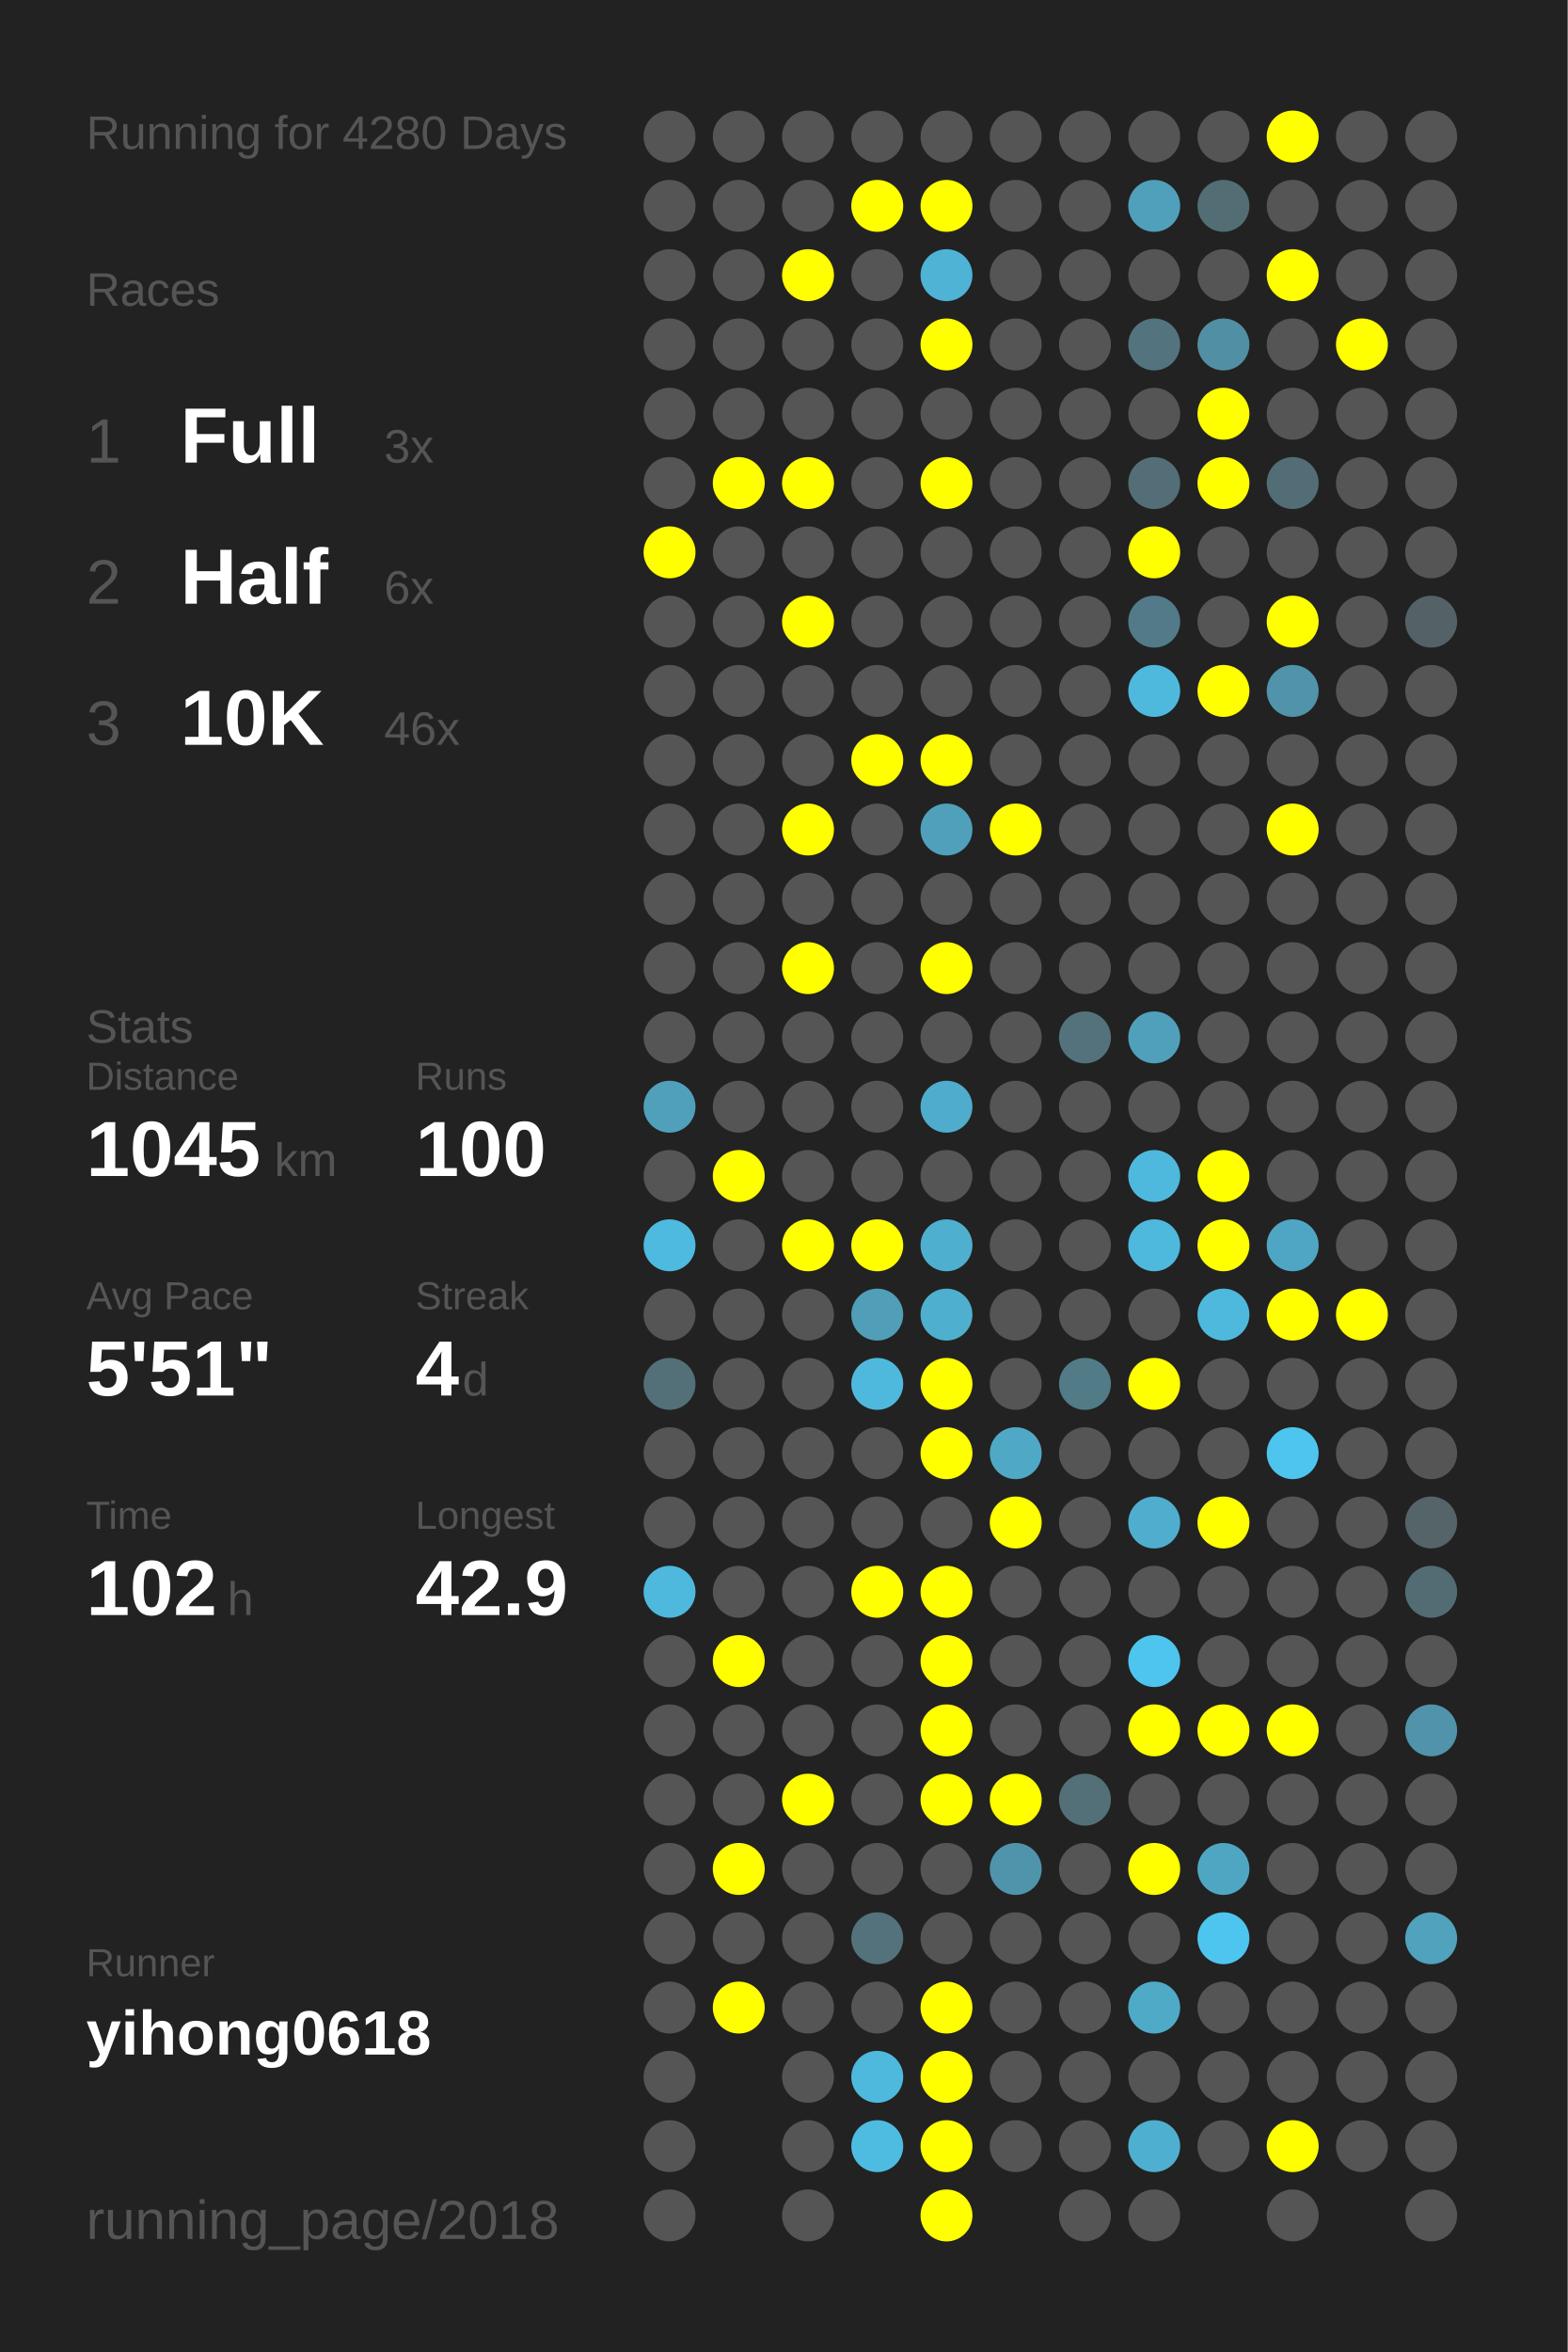
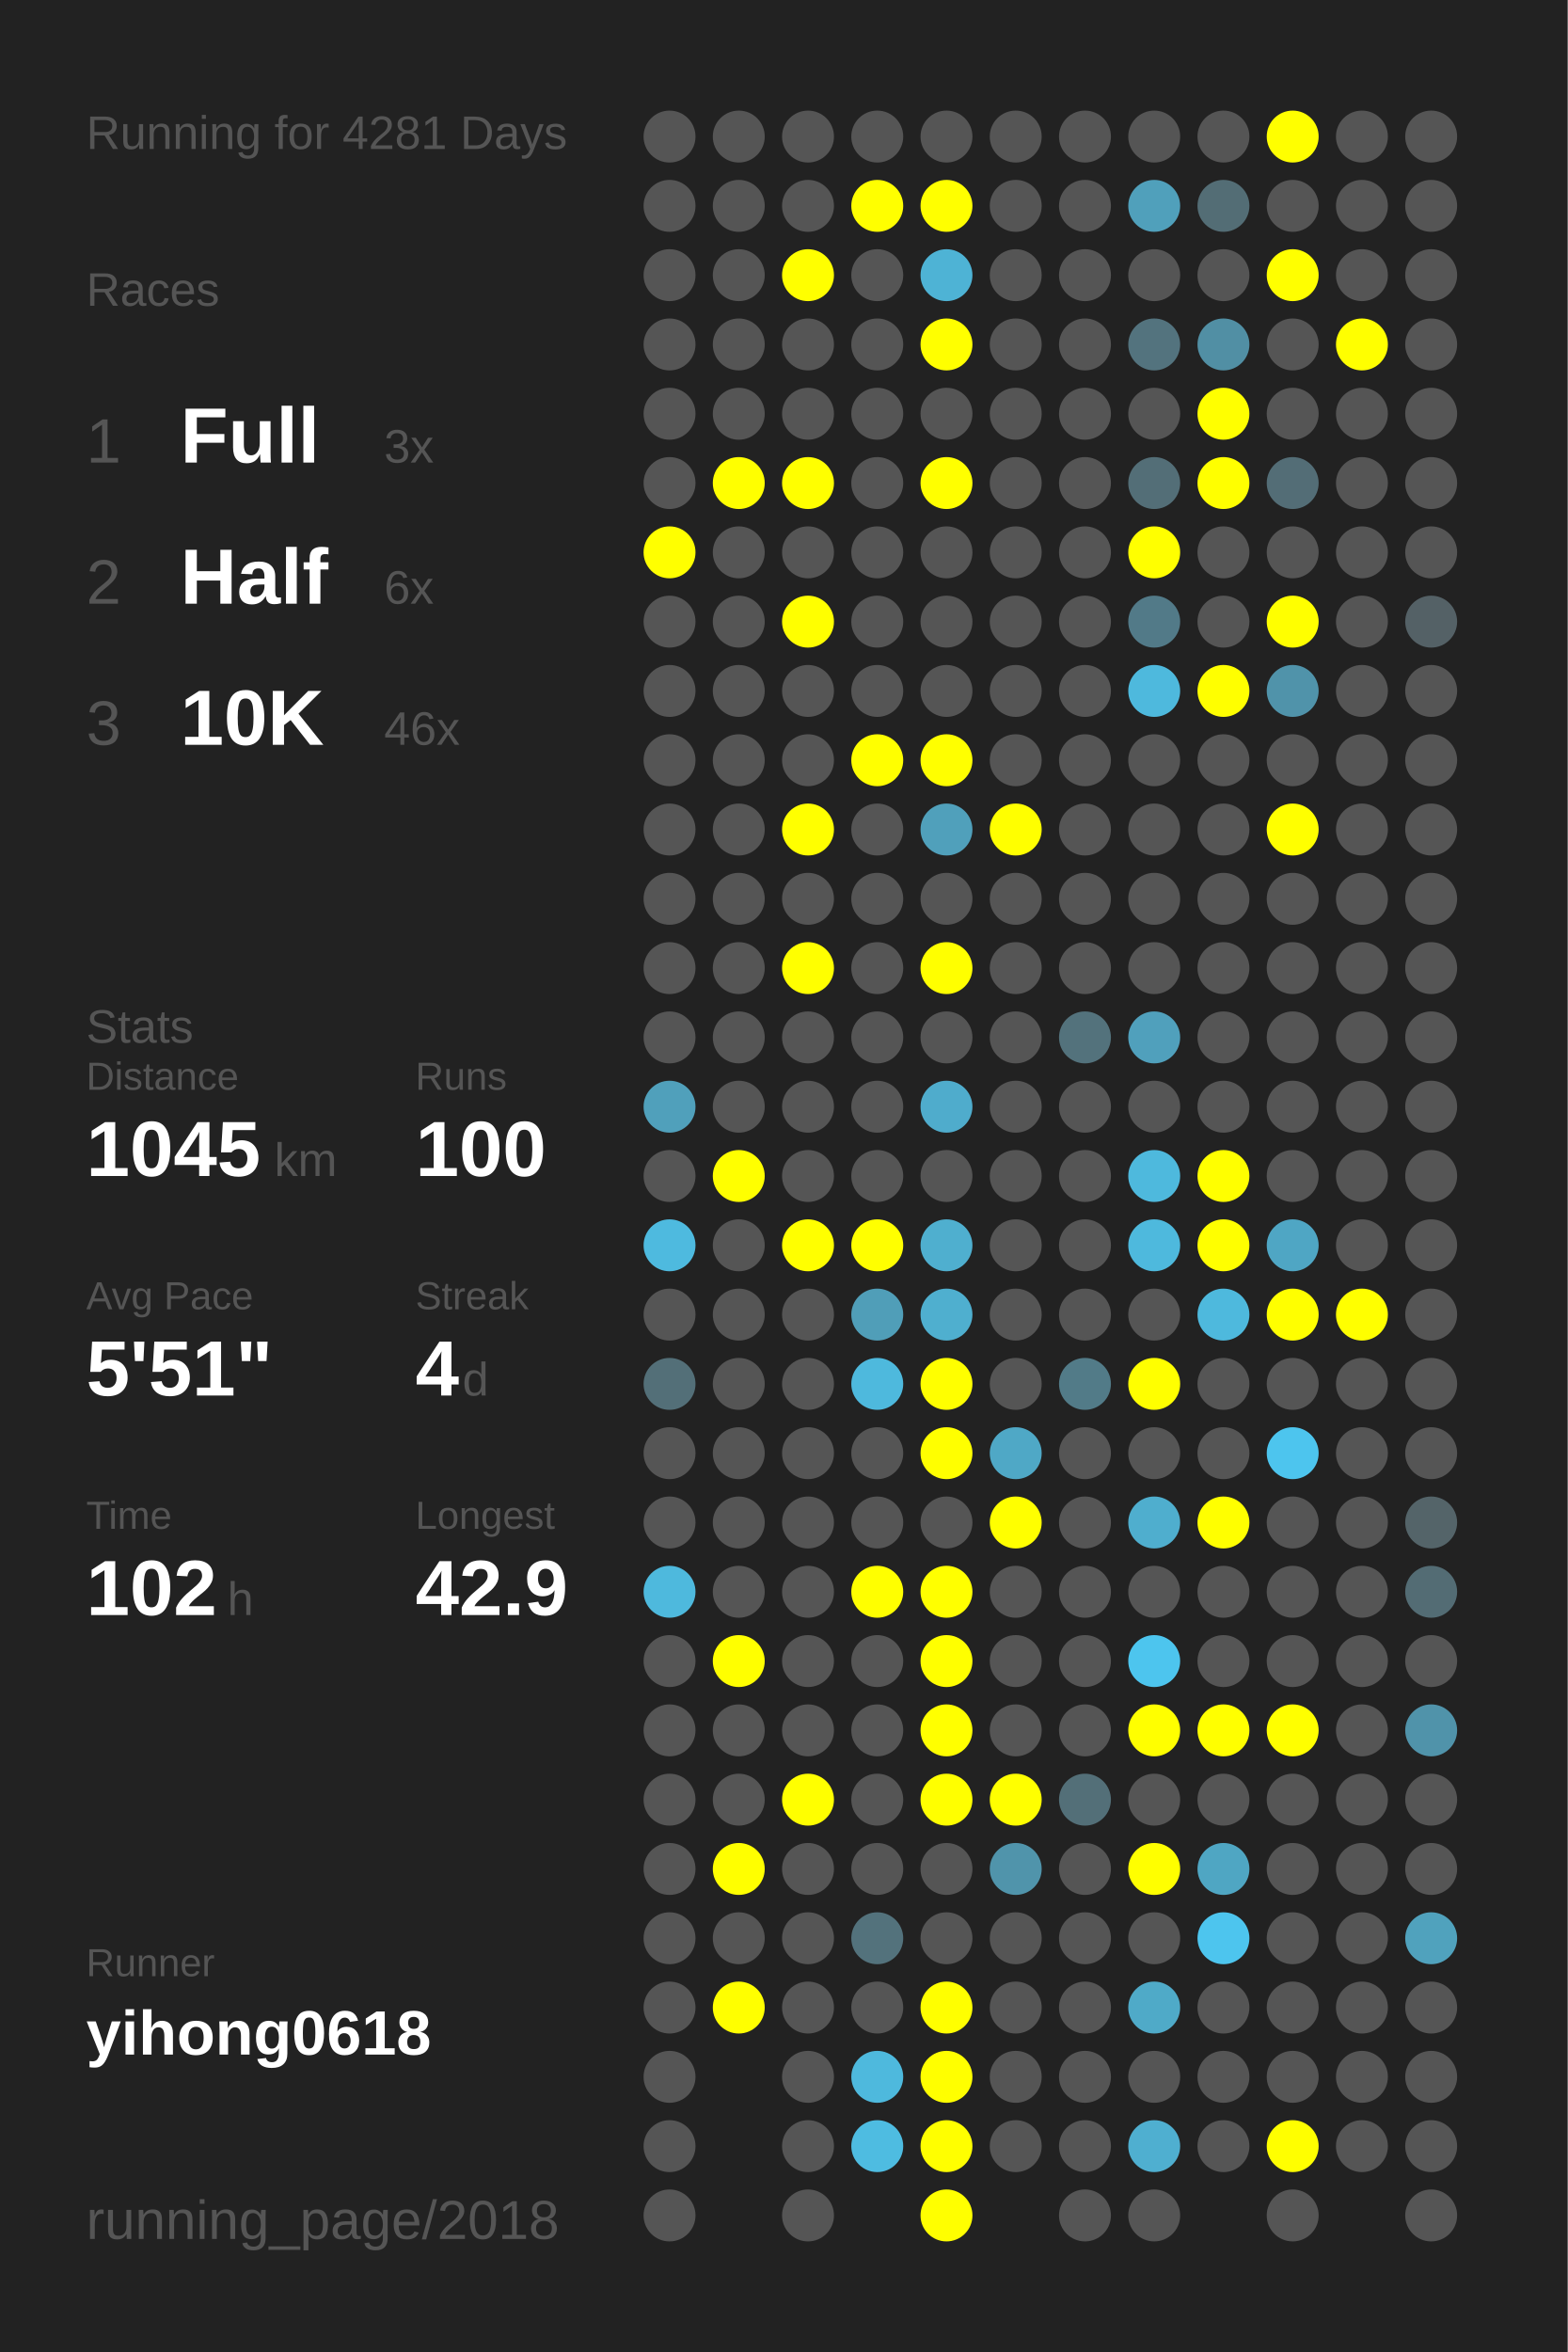
<svg xmlns="http://www.w3.org/2000/svg" baseProfile="full" height="300mm" version="1.1" viewBox="0,0,200,300" width="200mm">
  <defs />
  <rect fill="#222222" height="300" width="200" x="0" y="0" />
-   <text fill="#555555" style="font-size:6px; font-family:Arial;" x="11" y="19">Running for 4280 Days</text>
+   <text fill="#555555" style="font-size:6px; font-family:Arial;" x="11" y="19">Running for 4281 Days</text>
  <text fill="#555555" style="font-size:6px; font-family:Arial;" x="11" y="39">Races</text>
  <text fill="#555555" style="font-size:8px; font-family:Arial;" x="11" y="59">1</text>
  <text fill="#FFFFFF" style="font-size:10px; font-family:Arial; font-weight:bold;" x="23" y="59">Full</text>
  <text fill="#555555" style="font-size:6px; font-family:Arial;" x="49" y="59">3x</text>
  <text fill="#555555" style="font-size:8px; font-family:Arial;" x="11" y="77">2</text>
  <text fill="#FFFFFF" style="font-size:10px; font-family:Arial; font-weight:bold;" x="23" y="77">Half</text>
  <text fill="#555555" style="font-size:6px; font-family:Arial;" x="49" y="77">6x</text>
  <text fill="#555555" style="font-size:8px; font-family:Arial;" x="11" y="95">3</text>
  <text fill="#FFFFFF" style="font-size:10px; font-family:Arial; font-weight:bold;" x="23" y="95">10K</text>
  <text fill="#555555" style="font-size:6px; font-family:Arial;" x="49" y="95">46x</text>
  <text fill="#555555" style="font-size:6px; font-family:Arial;" x="11" y="133">Stats</text>
  <text fill="#555555" style="font-size:5px; font-family:Arial;" x="11" y="139">Distance</text>
  <text fill="#FFFFFF" style="font-size:10px; font-family:Arial; font-weight:bold;" x="11" y="150">1045</text>
  <text fill="#555555" style="font-size:6px; font-family:Arial;" x="35" y="150">km</text>
  <text fill="#555555" style="font-size:5px; font-family:Arial;" x="53" y="139">Runs</text>
  <text fill="#FFFFFF" style="font-size:10px; font-family:Arial; font-weight:bold;" x="53" y="150">100</text>
  <text fill="#555555" style="font-size:5px; font-family:Arial;" x="11" y="167">Avg Pace</text>
  <text fill="#FFFFFF" style="font-size:10px; font-family:Arial; font-weight:bold;" x="11" y="178">5'51"</text>
  <text fill="#555555" style="font-size:5px; font-family:Arial;" x="53" y="167">Streak</text>
  <text fill="#FFFFFF" style="font-size:10px; font-family:Arial; font-weight:bold;" x="53" y="178">4</text>
  <text fill="#555555" style="font-size:6px; font-family:Arial;" x="59" y="178">d</text>
  <text fill="#555555" style="font-size:5px; font-family:Arial;" x="11" y="195">Time</text>
  <text fill="#FFFFFF" style="font-size:10px; font-family:Arial; font-weight:bold;" x="11" y="206">102</text>
  <text fill="#555555" style="font-size:6px; font-family:Arial;" x="29" y="206">h</text>
  <text fill="#555555" style="font-size:5px; font-family:Arial;" x="53" y="195">Longest</text>
  <text fill="#FFFFFF" style="font-size:10px; font-family:Arial; font-weight:bold;" x="53" y="206">42.9</text>
  <text fill="#555555" style="font-size:5px; font-family:Arial;" x="11" y="252.065">Runner</text>
  <text fill="#FFFFFF" style="font-size:8px; font-family:Arial; font-weight:bold;" x="11" y="262.065">yihong0618</text>
  <text fill="#555555" style="font-size:7px; font-family:Arial;" x="11" y="285.581">running_page/2018</text>
  <circle cx="85.417" cy="17.419" fill="#555555" r="3.312" />
  <circle cx="85.417" cy="26.258" fill="#555555" r="3.312" />
  <circle cx="85.417" cy="35.097" fill="#555555" r="3.312" />
  <circle cx="85.417" cy="43.935" fill="#555555" r="3.312" />
  <circle cx="85.417" cy="52.774" fill="#555555" r="3.312" />
  <circle cx="85.417" cy="61.613" fill="#555555" r="3.312" />
  <circle cx="85.417" cy="70.452" fill="#FFFF00" r="3.312" />
  <circle cx="85.417" cy="79.29" fill="#555555" r="3.312" />
  <circle cx="85.417" cy="88.129" fill="#555555" r="3.312" />
  <circle cx="85.417" cy="96.968" fill="#555555" r="3.312" />
  <circle cx="85.417" cy="105.806" fill="#555555" r="3.312" />
  <circle cx="85.417" cy="114.645" fill="#555555" r="3.312" />
  <circle cx="85.417" cy="123.484" fill="#555555" r="3.312" />
  <circle cx="85.417" cy="132.323" fill="#555555" r="3.312" />
  <circle cx="85.417" cy="141.161" fill="#50a0bb" r="3.312" />
  <circle cx="85.417" cy="150" fill="#555555" r="3.312" />
  <circle cx="85.417" cy="158.839" fill="#4ebadf" r="3.312" />
  <circle cx="85.417" cy="167.677" fill="#555555" r="3.312" />
  <circle cx="85.417" cy="176.516" fill="#536f78" r="3.312" />
  <circle cx="85.417" cy="185.355" fill="#555555" r="3.312" />
  <circle cx="85.417" cy="194.194" fill="#555555" r="3.312" />
  <circle cx="85.417" cy="203.032" fill="#4eb9dd" r="3.312" />
  <circle cx="85.417" cy="211.871" fill="#555555" r="3.312" />
  <circle cx="85.417" cy="220.71" fill="#555555" r="3.312" />
  <circle cx="85.417" cy="229.548" fill="#555555" r="3.312" />
  <circle cx="85.417" cy="238.387" fill="#555555" r="3.312" />
  <circle cx="85.417" cy="247.226" fill="#555555" r="3.312" />
  <circle cx="85.417" cy="256.065" fill="#555555" r="3.312" />
  <circle cx="85.417" cy="264.903" fill="#555555" r="3.312" />
  <circle cx="85.417" cy="273.742" fill="#555555" r="3.312" />
  <circle cx="85.417" cy="282.581" fill="#555555" r="3.312" />
  <circle cx="94.25" cy="17.419" fill="#555555" r="3.312" />
  <circle cx="94.25" cy="26.258" fill="#555555" r="3.312" />
  <circle cx="94.25" cy="35.097" fill="#555555" r="3.312" />
  <circle cx="94.25" cy="43.935" fill="#555555" r="3.312" />
  <circle cx="94.25" cy="52.774" fill="#555555" r="3.312" />
  <circle cx="94.25" cy="61.613" fill="#FFFF00" r="3.312" />
  <circle cx="94.25" cy="70.452" fill="#555555" r="3.312" />
  <circle cx="94.25" cy="79.29" fill="#555555" r="3.312" />
  <circle cx="94.25" cy="88.129" fill="#555555" r="3.312" />
  <circle cx="94.25" cy="96.968" fill="#555555" r="3.312" />
  <circle cx="94.25" cy="105.806" fill="#555555" r="3.312" />
  <circle cx="94.25" cy="114.645" fill="#555555" r="3.312" />
  <circle cx="94.25" cy="123.484" fill="#555555" r="3.312" />
  <circle cx="94.25" cy="132.323" fill="#555555" r="3.312" />
  <circle cx="94.25" cy="141.161" fill="#555555" r="3.312" />
  <circle cx="94.25" cy="150" fill="#FFFF00" r="3.312" />
  <circle cx="94.25" cy="158.839" fill="#555555" r="3.312" />
  <circle cx="94.25" cy="167.677" fill="#555555" r="3.312" />
  <circle cx="94.25" cy="176.516" fill="#555555" r="3.312" />
  <circle cx="94.25" cy="185.355" fill="#555555" r="3.312" />
  <circle cx="94.25" cy="194.194" fill="#555555" r="3.312" />
  <circle cx="94.25" cy="203.032" fill="#555555" r="3.312" />
  <circle cx="94.25" cy="211.871" fill="#FFFF00" r="3.312" />
  <circle cx="94.25" cy="220.71" fill="#555555" r="3.312" />
  <circle cx="94.25" cy="229.548" fill="#555555" r="3.312" />
  <circle cx="94.25" cy="238.387" fill="#FFFF00" r="3.312" />
  <circle cx="94.25" cy="247.226" fill="#555555" r="3.312" />
  <circle cx="94.25" cy="256.065" fill="#FFFF00" r="3.312" />
  <circle cx="103.083" cy="17.419" fill="#555555" r="3.312" />
  <circle cx="103.083" cy="26.258" fill="#555555" r="3.312" />
  <circle cx="103.083" cy="35.097" fill="#FFFF00" r="3.312" />
  <circle cx="103.083" cy="43.935" fill="#555555" r="3.312" />
  <circle cx="103.083" cy="52.774" fill="#555555" r="3.312" />
  <circle cx="103.083" cy="61.613" fill="#FFFF00" r="3.312" />
  <circle cx="103.083" cy="70.452" fill="#555555" r="3.312" />
  <circle cx="103.083" cy="79.29" fill="#FFFF00" r="3.312" />
  <circle cx="103.083" cy="88.129" fill="#555555" r="3.312" />
  <circle cx="103.083" cy="96.968" fill="#555555" r="3.312" />
  <circle cx="103.083" cy="105.806" fill="#FFFF00" r="3.312" />
  <circle cx="103.083" cy="114.645" fill="#555555" r="3.312" />
  <circle cx="103.083" cy="123.484" fill="#FFFF00" r="3.312" />
  <circle cx="103.083" cy="132.323" fill="#555555" r="3.312" />
  <circle cx="103.083" cy="141.161" fill="#555555" r="3.312" />
  <circle cx="103.083" cy="150" fill="#555555" r="3.312" />
  <circle cx="103.083" cy="158.839" fill="#FFFF00" r="3.312" />
  <circle cx="103.083" cy="167.677" fill="#555555" r="3.312" />
  <circle cx="103.083" cy="176.516" fill="#555555" r="3.312" />
  <circle cx="103.083" cy="185.355" fill="#555555" r="3.312" />
  <circle cx="103.083" cy="194.194" fill="#555555" r="3.312" />
  <circle cx="103.083" cy="203.032" fill="#555555" r="3.312" />
  <circle cx="103.083" cy="211.871" fill="#555555" r="3.312" />
  <circle cx="103.083" cy="220.71" fill="#555555" r="3.312" />
  <circle cx="103.083" cy="229.548" fill="#FFFF00" r="3.312" />
  <circle cx="103.083" cy="238.387" fill="#555555" r="3.312" />
  <circle cx="103.083" cy="247.226" fill="#555555" r="3.312" />
  <circle cx="103.083" cy="256.065" fill="#555555" r="3.312" />
  <circle cx="103.083" cy="264.903" fill="#555555" r="3.312" />
  <circle cx="103.083" cy="273.742" fill="#555555" r="3.312" />
  <circle cx="103.083" cy="282.581" fill="#555555" r="3.312" />
  <circle cx="111.917" cy="17.419" fill="#555555" r="3.312" />
  <circle cx="111.917" cy="26.258" fill="#FFFF00" r="3.312" />
  <circle cx="111.917" cy="35.097" fill="#555555" r="3.312" />
  <circle cx="111.917" cy="43.935" fill="#555555" r="3.312" />
  <circle cx="111.917" cy="52.774" fill="#555555" r="3.312" />
  <circle cx="111.917" cy="61.613" fill="#555555" r="3.312" />
  <circle cx="111.917" cy="70.452" fill="#555555" r="3.312" />
  <circle cx="111.917" cy="79.29" fill="#555555" r="3.312" />
  <circle cx="111.917" cy="88.129" fill="#555555" r="3.312" />
  <circle cx="111.917" cy="96.968" fill="#FFFF00" r="3.312" />
  <circle cx="111.917" cy="105.806" fill="#555555" r="3.312" />
  <circle cx="111.917" cy="114.645" fill="#555555" r="3.312" />
  <circle cx="111.917" cy="123.484" fill="#555555" r="3.312" />
  <circle cx="111.917" cy="132.323" fill="#555555" r="3.312" />
  <circle cx="111.917" cy="141.161" fill="#555555" r="3.312" />
  <circle cx="111.917" cy="150" fill="#555555" r="3.312" />
  <circle cx="111.917" cy="158.839" fill="#FFFF00" r="3.312" />
  <circle cx="111.917" cy="167.677" fill="#509eb8" r="3.312" />
  <circle cx="111.917" cy="176.516" fill="#4eb9dd" r="3.312" />
  <circle cx="111.917" cy="185.355" fill="#555555" r="3.312" />
  <circle cx="111.917" cy="194.194" fill="#555555" r="3.312" />
  <circle cx="111.917" cy="203.032" fill="#FFFF00" r="3.312" />
  <circle cx="111.917" cy="211.871" fill="#555555" r="3.312" />
  <circle cx="111.917" cy="220.71" fill="#555555" r="3.312" />
  <circle cx="111.917" cy="229.548" fill="#555555" r="3.312" />
  <circle cx="111.917" cy="238.387" fill="#555555" r="3.312" />
  <circle cx="111.917" cy="247.226" fill="#53727c" r="3.312" />
  <circle cx="111.917" cy="256.065" fill="#555555" r="3.312" />
  <circle cx="111.917" cy="264.903" fill="#4eb9dd" r="3.312" />
  <circle cx="111.917" cy="273.742" fill="#4ebce1" r="3.312" />
  <circle cx="120.75" cy="17.419" fill="#555555" r="3.312" />
  <circle cx="120.75" cy="26.258" fill="#FFFF00" r="3.312" />
  <circle cx="120.75" cy="35.097" fill="#4eb3d5" r="3.312" />
  <circle cx="120.75" cy="43.935" fill="#FFFF00" r="3.312" />
  <circle cx="120.75" cy="52.774" fill="#555555" r="3.312" />
  <circle cx="120.75" cy="61.613" fill="#FFFF00" r="3.312" />
  <circle cx="120.75" cy="70.452" fill="#555555" r="3.312" />
  <circle cx="120.75" cy="79.29" fill="#555555" r="3.312" />
  <circle cx="120.75" cy="88.129" fill="#555555" r="3.312" />
  <circle cx="120.75" cy="96.968" fill="#FFFF00" r="3.312" />
  <circle cx="120.75" cy="105.806" fill="#50a0bb" r="3.312" />
  <circle cx="120.75" cy="114.645" fill="#555555" r="3.312" />
  <circle cx="120.75" cy="123.484" fill="#FFFF00" r="3.312" />
  <circle cx="120.75" cy="132.323" fill="#555555" r="3.312" />
  <circle cx="120.75" cy="141.161" fill="#4faccc" r="3.312" />
  <circle cx="120.75" cy="150" fill="#555555" r="3.312" />
  <circle cx="120.75" cy="158.839" fill="#4fafcf" r="3.312" />
  <circle cx="120.75" cy="167.677" fill="#4fafcf" r="3.312" />
  <circle cx="120.75" cy="176.516" fill="#FFFF00" r="3.312" />
  <circle cx="120.75" cy="185.355" fill="#FFFF00" r="3.312" />
  <circle cx="120.75" cy="194.194" fill="#555555" r="3.312" />
  <circle cx="120.75" cy="203.032" fill="#FFFF00" r="3.312" />
  <circle cx="120.75" cy="211.871" fill="#FFFF00" r="3.312" />
  <circle cx="120.75" cy="220.71" fill="#FFFF00" r="3.312" />
  <circle cx="120.75" cy="229.548" fill="#FFFF00" r="3.312" />
  <circle cx="120.75" cy="238.387" fill="#555555" r="3.312" />
  <circle cx="120.75" cy="247.226" fill="#555555" r="3.312" />
  <circle cx="120.75" cy="256.065" fill="#FFFF00" r="3.312" />
  <circle cx="120.75" cy="264.903" fill="#FFFF00" r="3.312" />
  <circle cx="120.75" cy="273.742" fill="#FFFF00" r="3.312" />
  <circle cx="120.75" cy="282.581" fill="#FFFF00" r="3.312" />
  <circle cx="129.583" cy="17.419" fill="#555555" r="3.312" />
  <circle cx="129.583" cy="26.258" fill="#555555" r="3.312" />
  <circle cx="129.583" cy="35.097" fill="#555555" r="3.312" />
  <circle cx="129.583" cy="43.935" fill="#555555" r="3.312" />
  <circle cx="129.583" cy="52.774" fill="#555555" r="3.312" />
  <circle cx="129.583" cy="61.613" fill="#555555" r="3.312" />
  <circle cx="129.583" cy="70.452" fill="#555555" r="3.312" />
  <circle cx="129.583" cy="79.29" fill="#555555" r="3.312" />
  <circle cx="129.583" cy="88.129" fill="#555555" r="3.312" />
  <circle cx="129.583" cy="96.968" fill="#555555" r="3.312" />
  <circle cx="129.583" cy="105.806" fill="#FFFF00" r="3.312" />
  <circle cx="129.583" cy="114.645" fill="#555555" r="3.312" />
  <circle cx="129.583" cy="123.484" fill="#555555" r="3.312" />
  <circle cx="129.583" cy="132.323" fill="#555555" r="3.312" />
  <circle cx="129.583" cy="141.161" fill="#555555" r="3.312" />
  <circle cx="129.583" cy="150" fill="#555555" r="3.312" />
  <circle cx="129.583" cy="158.839" fill="#555555" r="3.312" />
  <circle cx="129.583" cy="167.677" fill="#555555" r="3.312" />
  <circle cx="129.583" cy="176.516" fill="#555555" r="3.312" />
  <circle cx="129.583" cy="185.355" fill="#4fa8c6" r="3.312" />
  <circle cx="129.583" cy="194.194" fill="#FFFF00" r="3.312" />
  <circle cx="129.583" cy="203.032" fill="#555555" r="3.312" />
  <circle cx="129.583" cy="211.871" fill="#555555" r="3.312" />
  <circle cx="129.583" cy="220.71" fill="#555555" r="3.312" />
  <circle cx="129.583" cy="229.548" fill="#FFFF00" r="3.312" />
  <circle cx="129.583" cy="238.387" fill="#5094ab" r="3.312" />
  <circle cx="129.583" cy="247.226" fill="#555555" r="3.312" />
  <circle cx="129.583" cy="256.065" fill="#555555" r="3.312" />
  <circle cx="129.583" cy="264.903" fill="#555555" r="3.312" />
  <circle cx="129.583" cy="273.742" fill="#555555" r="3.312" />
  <circle cx="138.417" cy="17.419" fill="#555555" r="3.312" />
  <circle cx="138.417" cy="26.258" fill="#555555" r="3.312" />
  <circle cx="138.417" cy="35.097" fill="#555555" r="3.312" />
  <circle cx="138.417" cy="43.935" fill="#555555" r="3.312" />
  <circle cx="138.417" cy="52.774" fill="#555555" r="3.312" />
  <circle cx="138.417" cy="61.613" fill="#555555" r="3.312" />
  <circle cx="138.417" cy="70.452" fill="#555555" r="3.312" />
  <circle cx="138.417" cy="79.29" fill="#555555" r="3.312" />
  <circle cx="138.417" cy="88.129" fill="#555555" r="3.312" />
  <circle cx="138.417" cy="96.968" fill="#555555" r="3.312" />
  <circle cx="138.417" cy="105.806" fill="#555555" r="3.312" />
  <circle cx="138.417" cy="114.645" fill="#555555" r="3.312" />
  <circle cx="138.417" cy="123.484" fill="#555555" r="3.312" />
  <circle cx="138.417" cy="132.323" fill="#53727c" r="3.312" />
  <circle cx="138.417" cy="141.161" fill="#555555" r="3.312" />
  <circle cx="138.417" cy="150" fill="#555555" r="3.312" />
  <circle cx="138.417" cy="158.839" fill="#555555" r="3.312" />
  <circle cx="138.417" cy="167.677" fill="#555555" r="3.312" />
  <circle cx="138.417" cy="176.516" fill="#527b88" r="3.312" />
  <circle cx="138.417" cy="185.355" fill="#555555" r="3.312" />
  <circle cx="138.417" cy="194.194" fill="#555555" r="3.312" />
  <circle cx="138.417" cy="203.032" fill="#555555" r="3.312" />
  <circle cx="138.417" cy="211.871" fill="#555555" r="3.312" />
  <circle cx="138.417" cy="220.71" fill="#555555" r="3.312" />
  <circle cx="138.417" cy="229.548" fill="#536f78" r="3.312" />
  <circle cx="138.417" cy="238.387" fill="#555555" r="3.312" />
  <circle cx="138.417" cy="247.226" fill="#555555" r="3.312" />
  <circle cx="138.417" cy="256.065" fill="#555555" r="3.312" />
  <circle cx="138.417" cy="264.903" fill="#555555" r="3.312" />
  <circle cx="138.417" cy="273.742" fill="#555555" r="3.312" />
  <circle cx="138.417" cy="282.581" fill="#555555" r="3.312" />
  <circle cx="147.25" cy="17.419" fill="#555555" r="3.312" />
  <circle cx="147.25" cy="26.258" fill="#50a0bb" r="3.312" />
  <circle cx="147.25" cy="35.097" fill="#555555" r="3.312" />
  <circle cx="147.25" cy="43.935" fill="#53737e" r="3.312" />
  <circle cx="147.25" cy="52.774" fill="#555555" r="3.312" />
  <circle cx="147.25" cy="61.613" fill="#536e77" r="3.312" />
  <circle cx="147.25" cy="70.452" fill="#FFFF00" r="3.312" />
  <circle cx="147.25" cy="79.29" fill="#527a88" r="3.312" />
  <circle cx="147.25" cy="88.129" fill="#4eb9dd" r="3.312" />
  <circle cx="147.25" cy="96.968" fill="#555555" r="3.312" />
  <circle cx="147.25" cy="105.806" fill="#555555" r="3.312" />
  <circle cx="147.25" cy="114.645" fill="#555555" r="3.312" />
  <circle cx="147.25" cy="123.484" fill="#555555" r="3.312" />
  <circle cx="147.25" cy="132.323" fill="#50a0bc" r="3.312" />
  <circle cx="147.25" cy="141.161" fill="#555555" r="3.312" />
  <circle cx="147.25" cy="150" fill="#4eb9dd" r="3.312" />
  <circle cx="147.25" cy="158.839" fill="#4eb9dd" r="3.312" />
  <circle cx="147.25" cy="167.677" fill="#555555" r="3.312" />
  <circle cx="147.25" cy="176.516" fill="#FFFF00" r="3.312" />
  <circle cx="147.25" cy="185.355" fill="#555555" r="3.312" />
  <circle cx="147.25" cy="194.194" fill="#4faece" r="3.312" />
  <circle cx="147.25" cy="203.032" fill="#555555" r="3.312" />
  <circle cx="147.25" cy="211.871" fill="#4dc5ee" r="3.312" />
  <circle cx="147.25" cy="220.71" fill="#FFFF00" r="3.312" />
  <circle cx="147.25" cy="229.548" fill="#555555" r="3.312" />
  <circle cx="147.25" cy="238.387" fill="#FFFF00" r="3.312" />
  <circle cx="147.25" cy="247.226" fill="#555555" r="3.312" />
  <circle cx="147.25" cy="256.065" fill="#4faac8" r="3.312" />
  <circle cx="147.25" cy="264.903" fill="#555555" r="3.312" />
  <circle cx="147.25" cy="273.742" fill="#4fafd0" r="3.312" />
  <circle cx="147.25" cy="282.581" fill="#555555" r="3.312" />
  <circle cx="156.083" cy="17.419" fill="#555555" r="3.312" />
  <circle cx="156.083" cy="26.258" fill="#536d75" r="3.312" />
  <circle cx="156.083" cy="35.097" fill="#555555" r="3.312" />
  <circle cx="156.083" cy="43.935" fill="#518fa4" r="3.312" />
  <circle cx="156.083" cy="52.774" fill="#FFFF00" r="3.312" />
  <circle cx="156.083" cy="61.613" fill="#FFFF00" r="3.312" />
  <circle cx="156.083" cy="70.452" fill="#555555" r="3.312" />
  <circle cx="156.083" cy="79.29" fill="#555555" r="3.312" />
  <circle cx="156.083" cy="88.129" fill="#FFFF00" r="3.312" />
  <circle cx="156.083" cy="96.968" fill="#555555" r="3.312" />
  <circle cx="156.083" cy="105.806" fill="#555555" r="3.312" />
  <circle cx="156.083" cy="114.645" fill="#555555" r="3.312" />
  <circle cx="156.083" cy="123.484" fill="#555555" r="3.312" />
  <circle cx="156.083" cy="132.323" fill="#555555" r="3.312" />
  <circle cx="156.083" cy="141.161" fill="#555555" r="3.312" />
  <circle cx="156.083" cy="150" fill="#FFFF00" r="3.312" />
  <circle cx="156.083" cy="158.839" fill="#FFFF00" r="3.312" />
  <circle cx="156.083" cy="167.677" fill="#4eb9dd" r="3.312" />
  <circle cx="156.083" cy="176.516" fill="#555555" r="3.312" />
  <circle cx="156.083" cy="185.355" fill="#555555" r="3.312" />
  <circle cx="156.083" cy="194.194" fill="#FFFF00" r="3.312" />
  <circle cx="156.083" cy="203.032" fill="#555555" r="3.312" />
  <circle cx="156.083" cy="211.871" fill="#555555" r="3.312" />
  <circle cx="156.083" cy="220.71" fill="#FFFF00" r="3.312" />
  <circle cx="156.083" cy="229.548" fill="#555555" r="3.312" />
  <circle cx="156.083" cy="238.387" fill="#4fa6c3" r="3.312" />
  <circle cx="156.083" cy="247.226" fill="#4dc5ee" r="3.312" />
  <circle cx="156.083" cy="256.065" fill="#555555" r="3.312" />
  <circle cx="156.083" cy="264.903" fill="#555555" r="3.312" />
  <circle cx="156.083" cy="273.742" fill="#555555" r="3.312" />
  <circle cx="164.917" cy="17.419" fill="#FFFF00" r="3.312" />
  <circle cx="164.917" cy="26.258" fill="#555555" r="3.312" />
  <circle cx="164.917" cy="35.097" fill="#FFFF00" r="3.312" />
  <circle cx="164.917" cy="43.935" fill="#555555" r="3.312" />
  <circle cx="164.917" cy="52.774" fill="#555555" r="3.312" />
  <circle cx="164.917" cy="61.613" fill="#536d76" r="3.312" />
  <circle cx="164.917" cy="70.452" fill="#555555" r="3.312" />
  <circle cx="164.917" cy="79.29" fill="#FFFF00" r="3.312" />
  <circle cx="164.917" cy="88.129" fill="#5093aa" r="3.312" />
  <circle cx="164.917" cy="96.968" fill="#555555" r="3.312" />
  <circle cx="164.917" cy="105.806" fill="#FFFF00" r="3.312" />
  <circle cx="164.917" cy="114.645" fill="#555555" r="3.312" />
  <circle cx="164.917" cy="123.484" fill="#555555" r="3.312" />
  <circle cx="164.917" cy="132.323" fill="#555555" r="3.312" />
  <circle cx="164.917" cy="141.161" fill="#555555" r="3.312" />
  <circle cx="164.917" cy="150" fill="#555555" r="3.312" />
  <circle cx="164.917" cy="158.839" fill="#4fa6c4" r="3.312" />
  <circle cx="164.917" cy="167.677" fill="#FFFF00" r="3.312" />
  <circle cx="164.917" cy="176.516" fill="#555555" r="3.312" />
  <circle cx="164.917" cy="185.355" fill="#4dc5ee" r="3.312" />
  <circle cx="164.917" cy="194.194" fill="#555555" r="3.312" />
  <circle cx="164.917" cy="203.032" fill="#555555" r="3.312" />
  <circle cx="164.917" cy="211.871" fill="#555555" r="3.312" />
  <circle cx="164.917" cy="220.71" fill="#FFFF00" r="3.312" />
  <circle cx="164.917" cy="229.548" fill="#555555" r="3.312" />
  <circle cx="164.917" cy="238.387" fill="#555555" r="3.312" />
  <circle cx="164.917" cy="247.226" fill="#555555" r="3.312" />
  <circle cx="164.917" cy="256.065" fill="#555555" r="3.312" />
  <circle cx="164.917" cy="264.903" fill="#555555" r="3.312" />
  <circle cx="164.917" cy="273.742" fill="#FFFF00" r="3.312" />
  <circle cx="164.917" cy="282.581" fill="#555555" r="3.312" />
  <circle cx="173.75" cy="17.419" fill="#555555" r="3.312" />
  <circle cx="173.75" cy="26.258" fill="#555555" r="3.312" />
  <circle cx="173.75" cy="35.097" fill="#555555" r="3.312" />
  <circle cx="173.75" cy="43.935" fill="#FFFF00" r="3.312" />
  <circle cx="173.75" cy="52.774" fill="#555555" r="3.312" />
  <circle cx="173.75" cy="61.613" fill="#555555" r="3.312" />
  <circle cx="173.75" cy="70.452" fill="#555555" r="3.312" />
  <circle cx="173.75" cy="79.29" fill="#555555" r="3.312" />
  <circle cx="173.75" cy="88.129" fill="#555555" r="3.312" />
  <circle cx="173.75" cy="96.968" fill="#555555" r="3.312" />
  <circle cx="173.75" cy="105.806" fill="#555555" r="3.312" />
  <circle cx="173.75" cy="114.645" fill="#555555" r="3.312" />
  <circle cx="173.75" cy="123.484" fill="#555555" r="3.312" />
  <circle cx="173.75" cy="132.323" fill="#555555" r="3.312" />
  <circle cx="173.75" cy="141.161" fill="#555555" r="3.312" />
  <circle cx="173.75" cy="150" fill="#555555" r="3.312" />
  <circle cx="173.75" cy="158.839" fill="#555555" r="3.312" />
  <circle cx="173.75" cy="167.677" fill="#FFFF00" r="3.312" />
  <circle cx="173.75" cy="176.516" fill="#555555" r="3.312" />
  <circle cx="173.75" cy="185.355" fill="#555555" r="3.312" />
  <circle cx="173.75" cy="194.194" fill="#555555" r="3.312" />
  <circle cx="173.75" cy="203.032" fill="#555555" r="3.312" />
  <circle cx="173.75" cy="211.871" fill="#555555" r="3.312" />
  <circle cx="173.75" cy="220.71" fill="#555555" r="3.312" />
  <circle cx="173.75" cy="229.548" fill="#555555" r="3.312" />
  <circle cx="173.75" cy="238.387" fill="#555555" r="3.312" />
  <circle cx="173.75" cy="247.226" fill="#555555" r="3.312" />
  <circle cx="173.75" cy="256.065" fill="#555555" r="3.312" />
  <circle cx="173.75" cy="264.903" fill="#555555" r="3.312" />
  <circle cx="173.75" cy="273.742" fill="#555555" r="3.312" />
  <circle cx="182.583" cy="17.419" fill="#555555" r="3.312" />
  <circle cx="182.583" cy="26.258" fill="#555555" r="3.312" />
  <circle cx="182.583" cy="35.097" fill="#555555" r="3.312" />
  <circle cx="182.583" cy="43.935" fill="#555555" r="3.312" />
  <circle cx="182.583" cy="52.774" fill="#555555" r="3.312" />
  <circle cx="182.583" cy="61.613" fill="#555555" r="3.312" />
  <circle cx="182.583" cy="70.452" fill="#555555" r="3.312" />
  <circle cx="182.583" cy="79.29" fill="#546166" r="3.312" />
  <circle cx="182.583" cy="88.129" fill="#555555" r="3.312" />
  <circle cx="182.583" cy="96.968" fill="#555555" r="3.312" />
  <circle cx="182.583" cy="105.806" fill="#555555" r="3.312" />
  <circle cx="182.583" cy="114.645" fill="#555555" r="3.312" />
  <circle cx="182.583" cy="123.484" fill="#555555" r="3.312" />
  <circle cx="182.583" cy="132.323" fill="#555555" r="3.312" />
  <circle cx="182.583" cy="141.161" fill="#555555" r="3.312" />
  <circle cx="182.583" cy="150" fill="#555555" r="3.312" />
  <circle cx="182.583" cy="158.839" fill="#555555" r="3.312" />
  <circle cx="182.583" cy="167.677" fill="#555555" r="3.312" />
  <circle cx="182.583" cy="176.516" fill="#555555" r="3.312" />
  <circle cx="182.583" cy="185.355" fill="#555555" r="3.312" />
  <circle cx="182.583" cy="194.194" fill="#546469" r="3.312" />
  <circle cx="182.583" cy="203.032" fill="#536c74" r="3.312" />
  <circle cx="182.583" cy="211.871" fill="#555555" r="3.312" />
  <circle cx="182.583" cy="220.71" fill="#5093aa" r="3.312" />
  <circle cx="182.583" cy="229.548" fill="#555555" r="3.312" />
  <circle cx="182.583" cy="238.387" fill="#555555" r="3.312" />
  <circle cx="182.583" cy="247.226" fill="#50a2bd" r="3.312" />
  <circle cx="182.583" cy="256.065" fill="#555555" r="3.312" />
  <circle cx="182.583" cy="264.903" fill="#555555" r="3.312" />
  <circle cx="182.583" cy="273.742" fill="#555555" r="3.312" />
  <circle cx="182.583" cy="282.581" fill="#555555" r="3.312" />
</svg>
